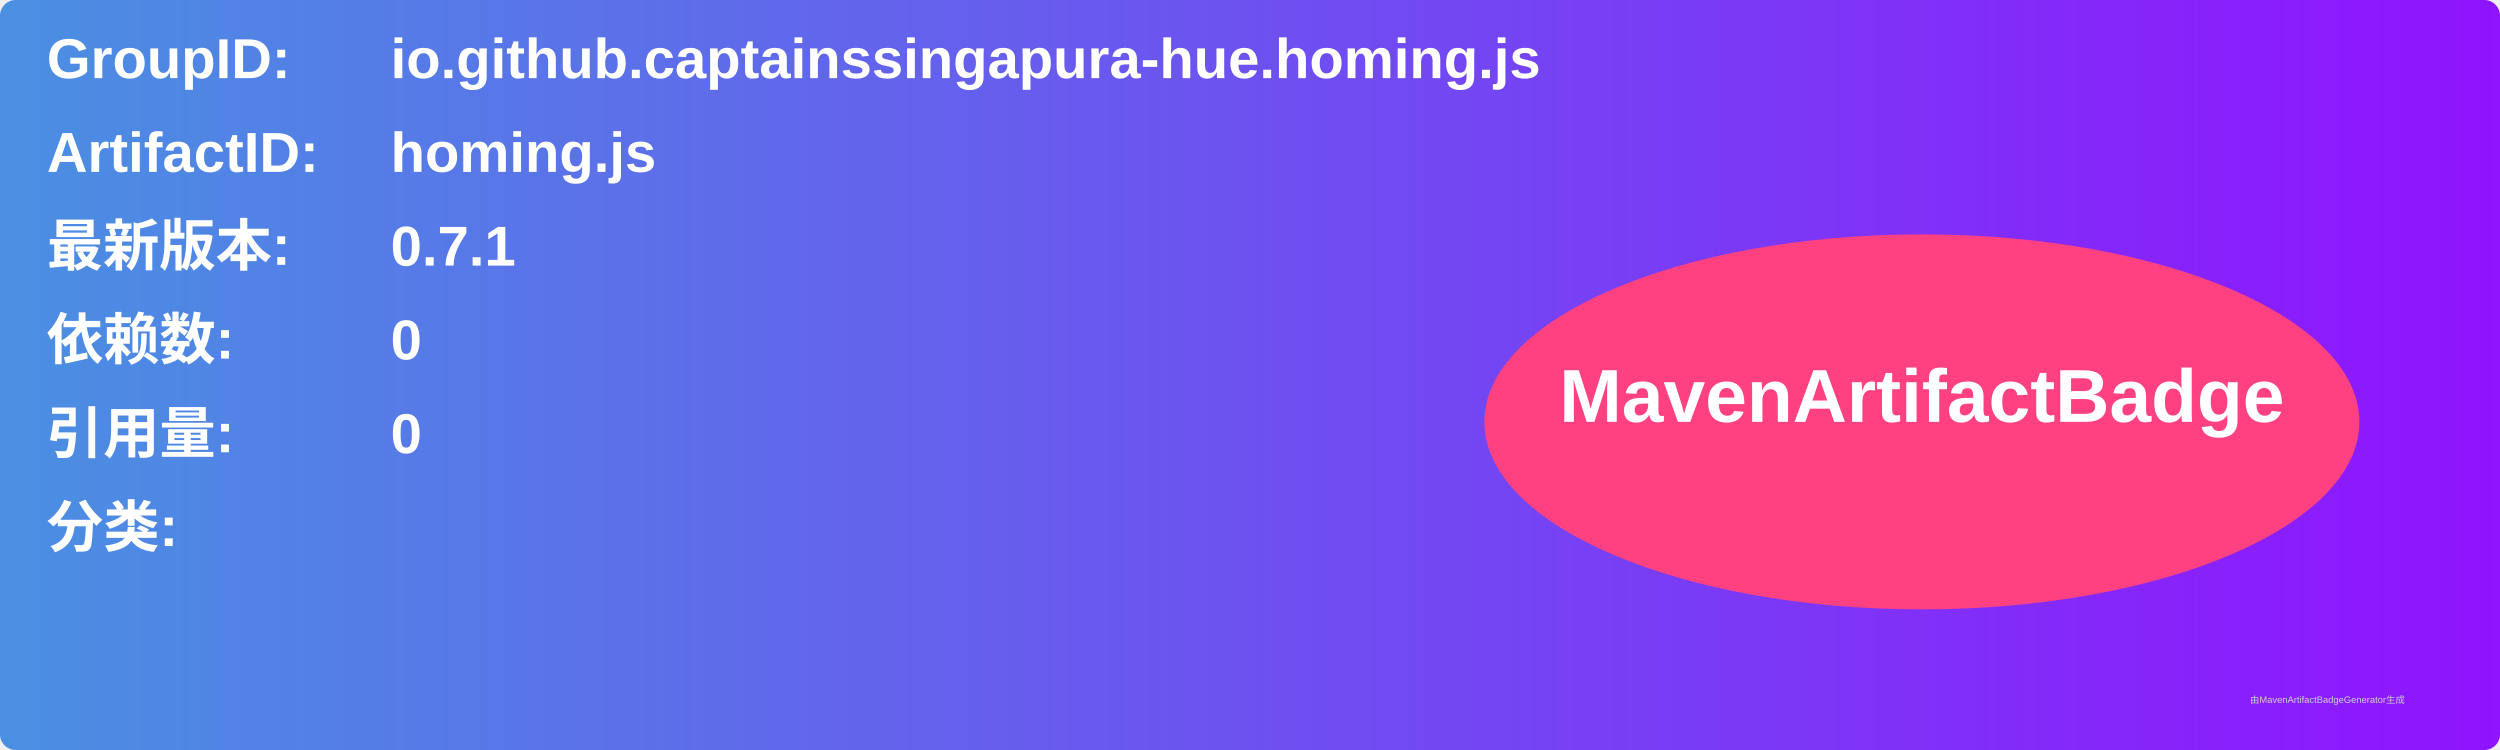
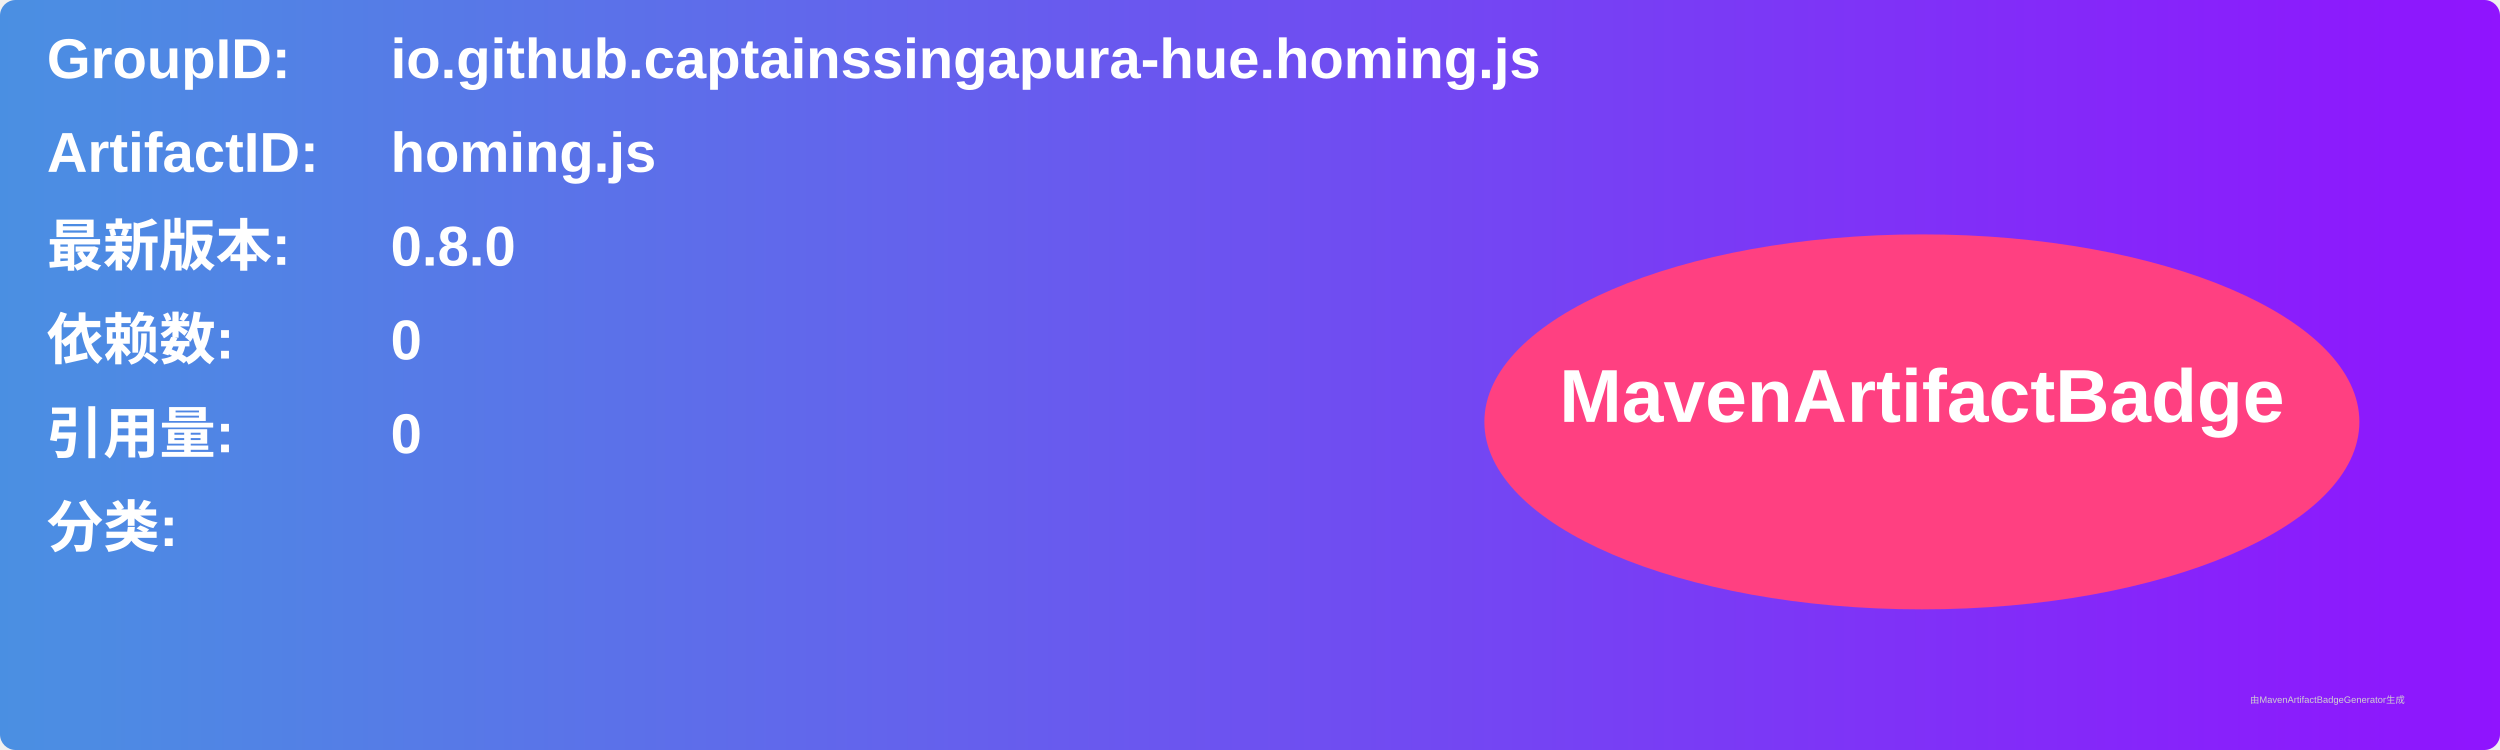
<svg xmlns="http://www.w3.org/2000/svg" width="800" height="240" viewBox="0 0 800 240">
  <linearGradient id="grad" x1="0%" y1="0%" x2="100%" y2="0%">
    <stop offset="0%" stop-color="#4a90e2" />
    <stop offset="100%" stop-color="#9013fe" />
  </linearGradient>
  <rect width="100%" height="100%" rx="5" ry="5" fill="url(#grad)" />
  <g transform="translate(15, 15)">
    <text x="0" y="10" font-family="Arial" font-size="18" fill="white" font-weight="bold" width="260">GroupID:</text>
    <text x="110" y="10" font-family="Arial" font-size="18" fill="white" font-weight="bold" width="460">io.github.captainssingapura-hue.homing.js</text>
    <text x="0" y="40" font-family="Arial" font-size="18" fill="white" font-weight="bold" width="260">ArtifactID:</text>
    <text x="110" y="40" font-family="Arial" font-size="18" fill="white" font-weight="bold" width="460">homing.js</text>
    <text x="0" y="70" font-family="Arial" font-size="18" fill="white" font-weight="bold">最新版本:</text>
    <text x="110" y="70" font-family="Arial" font-size="18" fill="white" font-weight="bold">
-       <tspan font-weight="bold">0.7.1</tspan>
+       <tspan font-weight="bold">0.8.0</tspan>
    </text>
    <text x="0" y="100" font-family="Arial" font-size="18" fill="white" font-weight="bold">依赖数: </text>
    <text x="110" y="100" font-family="Arial" font-size="18" fill="white">
      <tspan font-weight="bold">0</tspan>
    </text>
    <text x="0" y="130" font-family="Arial" font-size="18" fill="white" font-weight="bold">引用量: </text>
    <text x="110" y="130" font-family="Arial" font-size="18" fill="white">
      <tspan font-weight="bold">0</tspan>
    </text>
    <text x="0" y="160" font-family="Arial" font-size="18" fill="white" font-weight="bold">分类:</text>
    <text x="10" y="190" font-family="Arial" font-size="10" fill="white">
      <tspan font-weight="bold" />
    </text>
    <ellipse cx="600" cy="120" rx="140" ry="60" fill="#ff4081" />
    <text x="600" y="120" text-anchor="middle" font-family="Arial" font-size="24" fill="white" font-weight="bold">MavenArtifactBadge</text>
  </g>
  <text x="720" y="225" font-family="Arial" font-size="3" fill="#d0d0d0">由MavenArtifactBadgeGenerator生成</text>
</svg>
